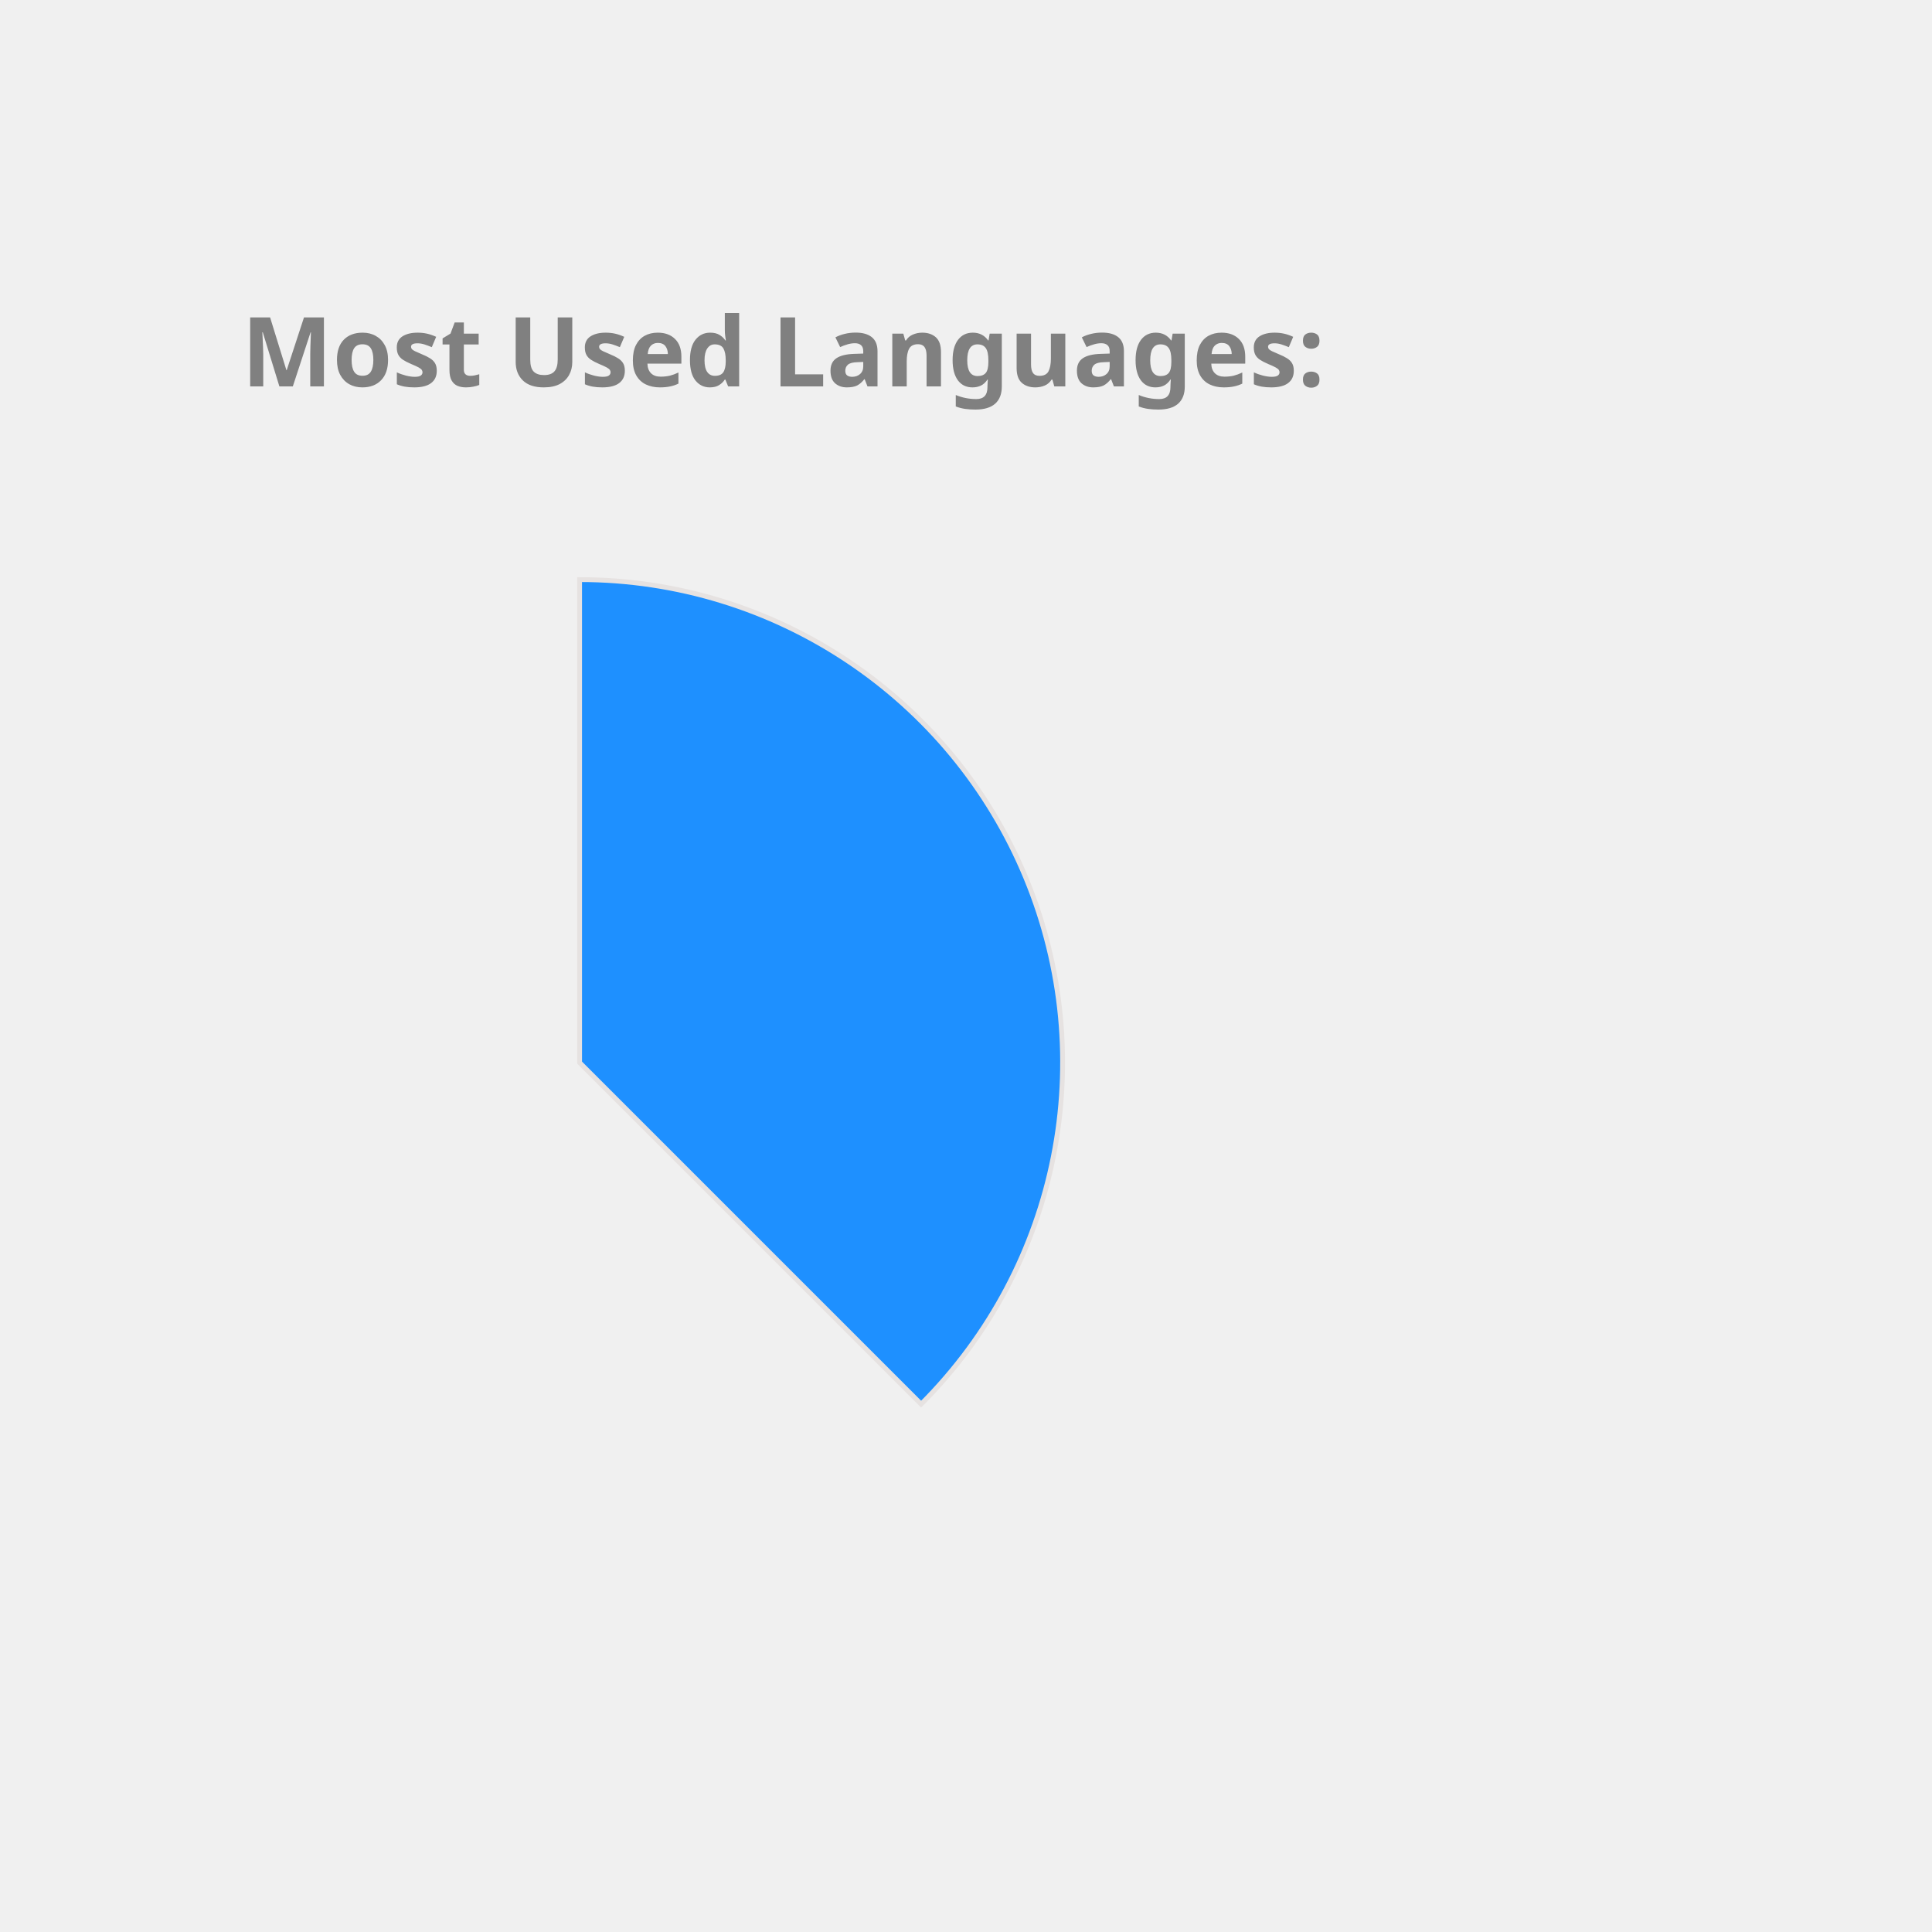
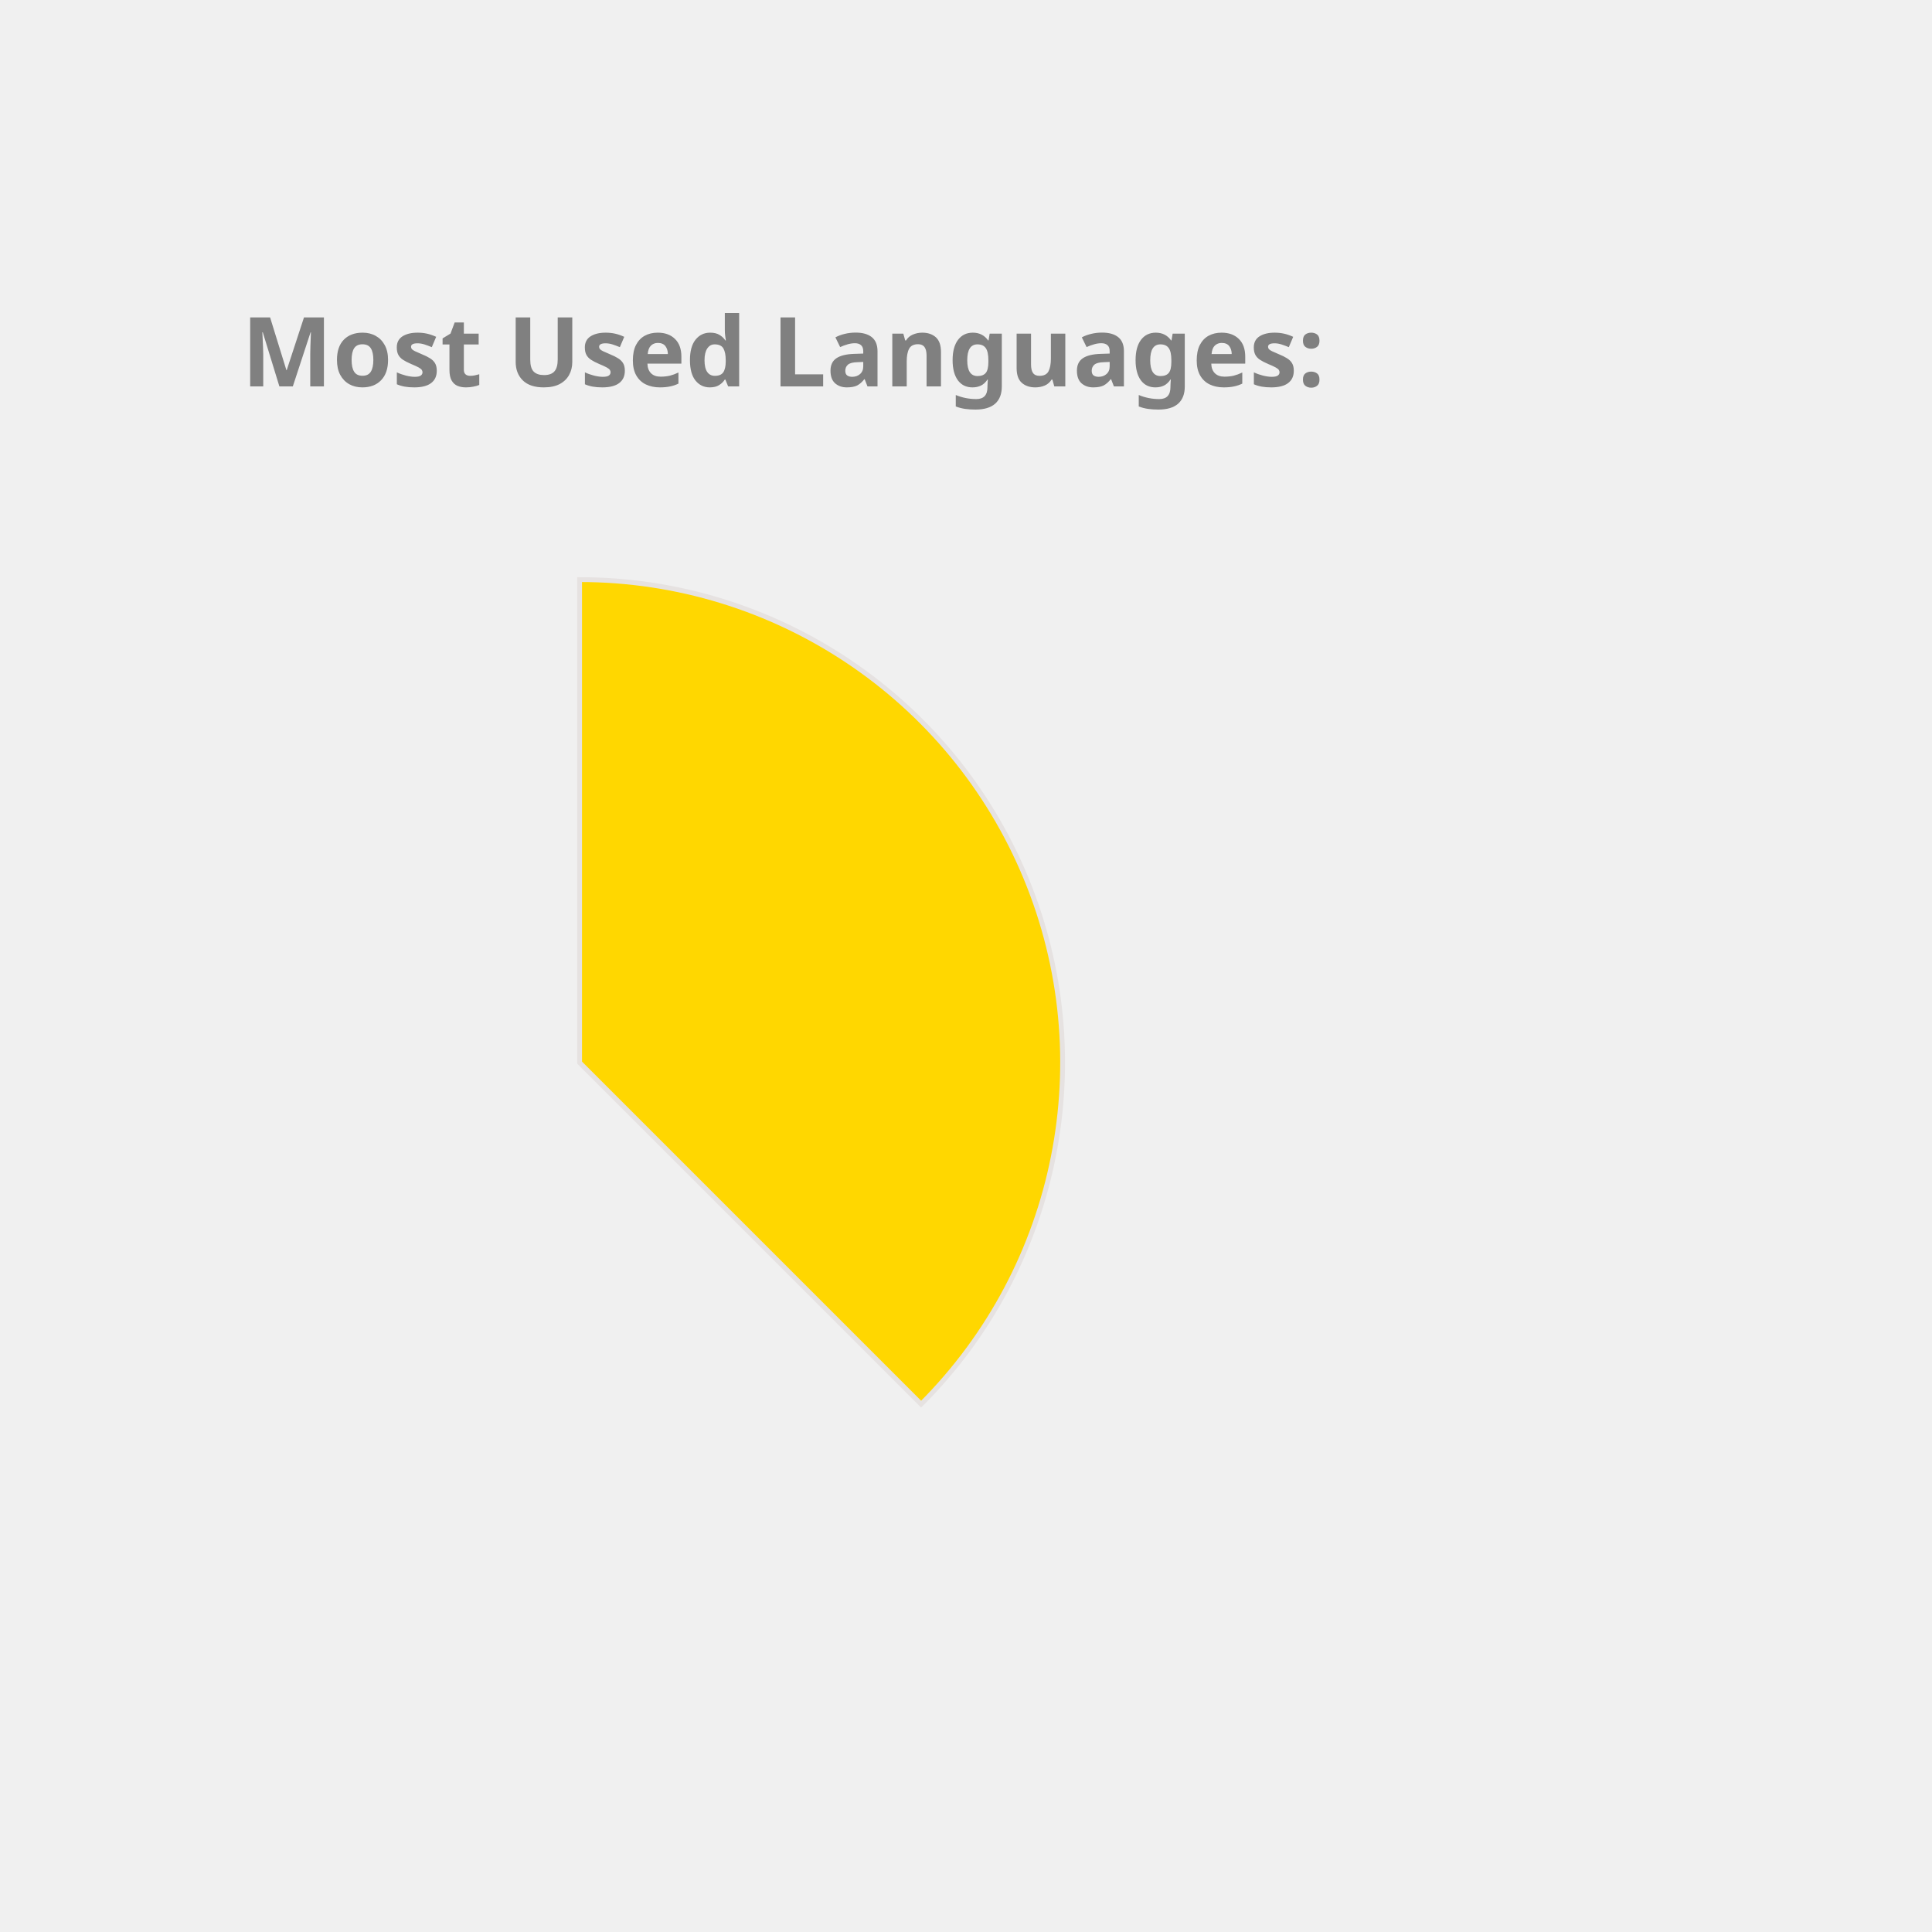
<svg xmlns="http://www.w3.org/2000/svg" height="350px" width="350px" viewBox="0 0 400 400">
  <style> 
        .label {
                font: bold 20px sans-serif;
                color: #404040;
                -webkit-text-stroke: 1px white;
        }

        path {
                stroke: #E6E2E1;
                stroke-width: 1px;
                transform: translate(60px, 100px);
        }

        .path_1 {
                animation: fadeIn 5s linear forwards;
        }

        .path_2 {
                transform: scale(0);
                animation: fadeIn 5s linear forwards 5s;
        }


        
        .path_3 {
                transform: scale(0);
                animation: fadeIn 5s linear forwards 10s;
        }


        .path_4 {
                transform: scale(0);
                animation: fadeIn 5s linear forwards 15s;
        }

        .path_5 {
                transform: scale(0);
                animation: fadeIn 5s linear forwards 20s;
        }

        .path_6 {
                transform: scale(0);
                animation: fadeIn 5s linear forwards 25s;
        }

        .path_7 {
                transform: scale(0);
                animation: fadeIn 5s linear forwards 30s;
        }

        .path_8 {
                transform: scale(0);
                animation: fadeIn 5s linear forwards 35s;
        }

        .path_9 {
                transform: scale(0);
                animation: fadeIn 5s linear forwards 40s;
        }

        .path_10 {
                transform: scale(0);
                animation: fadeIn 5s linear forwards 45s;
        }

        @keyframes fadeIn {
                0% {                        
                        transform: translate(250px, 300px) rotate(0deg) scale(0);
                        
                }
                50% {
                        transform: translate(150px, 220px) rotate(180deg) scale(0.5);
                        
                }
                
                100% {
                        transform: translate(60px, 120px) rotate(360deg) scale(1);
                        
                }
        }
        .txt_1 {
                opacity: 0;
                animation: txtShow 5s linear forwards 0s;
        }

        .txt_2 {
                opacity: 0;
                animation: txtShow 5s linear forwards 5s;
        }

        .txt_3 {
                opacity: 0;
                animation: txtShow 5s linear forwards 10s;
        }

        .txt_4 {
                opacity: 0;
                animation: txtShow 5s linear forwards 15s;
        }

        .txt_5 {
                opacity: 0;
                animation: txtShow 5s linear forwards 20s;
        }

        .txt_6 {
                opacity: 0;
                animation: txtShow 5s linear forwards 25s;
        }

        .txt_7 {
                opacity: 0;
                animation: txtShow 5s linear forwards 30s;
        }

        .txt_8 {
                opacity: 0;
                animation: txtShow 5s linear forwards 35s;
        }

        .txt_9 {
                opacity: 0;
                animation: txtShow 5s linear forwards 40s;
        }

        .txt_10 {
                opacity: 0;
                animation: txtShow 5s linear forwards 45s;
        }

        @keyframes txtShow {
                0% {                        
                        opacity: 0;
                        transform: translate(0px, 0px) scale(0);
                }
                100% {
                        opacity: 1;
                        transform: translate(0px, 0px) scale(1);
                        
                }
        }
</style>
-   <path class="path_1" d="M 60,120 L 60,20 A 100,100 0 0 1 130.711,190.711 Z" fill="DodgerBlue" stroke="#fff" stroke-width="2" />
-   <text class="txt_1" x="260" y="150" fill="DodgerBlue" stroke="DodgerBlue" stroke-width="1">Java</text>
-   <path class="path_2" d="M 60,120 L 130.711,190.711 A 100,100 0 0 1 -19.779,180.293 Z" fill="Tomato" stroke="#fff" stroke-width="2" />
-   <text class="txt_2" x="260" y="170" fill="Tomato" stroke="Tomato" stroke-width="1">TypeScript</text>
-   <path class="path_3" d="M 60,120 L -19.779,180.293 A 100,100 0 0 1 -30.483,77.422 Z" fill="MediumAquaMarine" stroke="#fff" stroke-width="2" />
-   <text class="txt_3" x="260" y="190" fill="MediumAquaMarine" stroke="MediumAquaMarine" stroke-width="1">JavaScript</text>
-   <path class="path_4" d="M 60,120 L -30.483,77.422 A 100,100 0 0 1 -11.154,49.735 Z" fill="SteelBlue" stroke="#fff" stroke-width="2" />
-   <text class="txt_4" x="260" y="210" fill="SteelBlue" stroke="SteelBlue" stroke-width="1">HTML</text>
-   <path class="path_5" d="M 60,120 L -11.154,49.735 A 100,100 0 0 1 9.638,33.608 Z" fill="Gold" stroke="#fff" stroke-width="2" />
-   <text class="txt_5" x="260" y="230" fill="Gold" stroke="Gold" stroke-width="1">Sass</text>
-   <path class="path_6" d="M 60,120 L 9.638,33.608 A 100,100 0 0 1 29.696,24.702 Z" fill="RoyalBlue" stroke="#fff" stroke-width="2" />
-   <text class="txt_6" x="260" y="250" fill="RoyalBlue" stroke="RoyalBlue" stroke-width="1">CSS</text>
-   <path class="path_7" d="M 60,120 L 29.696,24.702 A 100,100 0 0 1 39.414,22.142 Z" fill="IndianRed" stroke="#fff" stroke-width="2" />
-   <text class="txt_7" x="260" y="270" fill="IndianRed" stroke="IndianRed" stroke-width="1">Python</text>
-   <path class="path_8" d="M 60,120 L 39.414,22.142 A 100,100 0 0 1 48.714,20.639 Z" fill="MediumSlateBlue" stroke="#fff" stroke-width="2" />
-   <text class="txt_8" x="260" y="290" fill="MediumSlateBlue" stroke="MediumSlateBlue" stroke-width="1">Batchfile</text>
-   <path class="path_9" d="M 60,120 L 48.714,20.639 A 100,100 0 0 1 54.976,20.126 Z" fill="Orchid" stroke="#fff" stroke-width="2" />
-   <text class="txt_9" x="260" y="310" fill="Orchid" stroke="Orchid" stroke-width="1">SCSS</text>
-   <path class="path_10" d="M 60,120 L 54.976,20.126 A 100,100 0 0 1 59.372,20.002 Z" fill="DarkKhaki" stroke="#fff" stroke-width="2" />
-   <text class="txt_10" x="260" y="330" fill="DarkKhaki" stroke="DarkKhaki" stroke-width="1">Mustache</text>
+   <path class="path_1" d="M 60,120 L 60,20 A 100,100 0 0 1 130.711,190.711 Z" fill="Gold" stroke="#fff" stroke-width="2" />
+   <text class="txt_1" x="260" y="150" fill="Gold" stroke="Gold" stroke-width="1">Java</text>
+   <path class="path_2" d="M 60,120 L 130.711,190.711 A 100,100 0 0 1 -19.779,180.293 Z" fill="Chocolate" stroke="#fff" stroke-width="2" />
+   <text class="txt_2" x="260" y="170" fill="Chocolate" stroke="Chocolate" stroke-width="1">TypeScript</text>
+   <path class="path_3" d="M 60,120 L -19.779,180.293 A 100,100 0 0 1 -30.483,77.422 Z" fill="DodgerBlue" stroke="#fff" stroke-width="2" />
+   <text class="txt_3" x="260" y="190" fill="DodgerBlue" stroke="DodgerBlue" stroke-width="1">JavaScript</text>
+   <path class="path_4" d="M 60,120 L -30.483,77.422 A 100,100 0 0 1 -11.154,49.735 Z" fill="Orchid" stroke="#fff" stroke-width="2" />
+   <text class="txt_4" x="260" y="210" fill="Orchid" stroke="Orchid" stroke-width="1">HTML</text>
+   <path class="path_5" d="M 60,120 L -11.154,49.735 A 100,100 0 0 1 9.638,33.608 Z" fill="LightSeaGreen" stroke="#fff" stroke-width="2" />
+   <text class="txt_5" x="260" y="230" fill="LightSeaGreen" stroke="LightSeaGreen" stroke-width="1">Sass</text>
+   <path class="path_6" d="M 60,120 L 9.638,33.608 A 100,100 0 0 1 29.696,24.702 Z" fill="Orange" stroke="#fff" stroke-width="2" />
+   <text class="txt_6" x="260" y="250" fill="Orange" stroke="Orange" stroke-width="1">CSS</text>
+   <path class="path_7" d="M 60,120 L 29.696,24.702 A 100,100 0 0 1 39.414,22.142 Z" fill="Pink" stroke="#fff" stroke-width="2" />
+   <text class="txt_7" x="260" y="270" fill="Pink" stroke="Pink" stroke-width="1">Python</text>
+   <path class="path_8" d="M 60,120 L 39.414,22.142 A 100,100 0 0 1 48.714,20.639 Z" fill="Crimson" stroke="#fff" stroke-width="2" />
+   <text class="txt_8" x="260" y="290" fill="Crimson" stroke="Crimson" stroke-width="1">Batchfile</text>
+   <path class="path_9" d="M 60,120 L 48.714,20.639 A 100,100 0 0 1 54.976,20.126 Z" fill="Salmon" stroke="#fff" stroke-width="2" />
+   <text class="txt_9" x="260" y="310" fill="Salmon" stroke="Salmon" stroke-width="1">SCSS</text>
+   <path class="path_10" d="M 60,120 L 54.976,20.126 A 100,100 0 0 1 59.372,20.002 Z" fill="RosyBrown" stroke="#fff" stroke-width="2" />
+   <text class="txt_10" x="260" y="330" fill="RosyBrown" stroke="RosyBrown" stroke-width="1">Mustache</text>
  <g class="label">
    <text x="50" y="80" fill="grey">Most Used Languages:</text>
  </g>
</svg>
